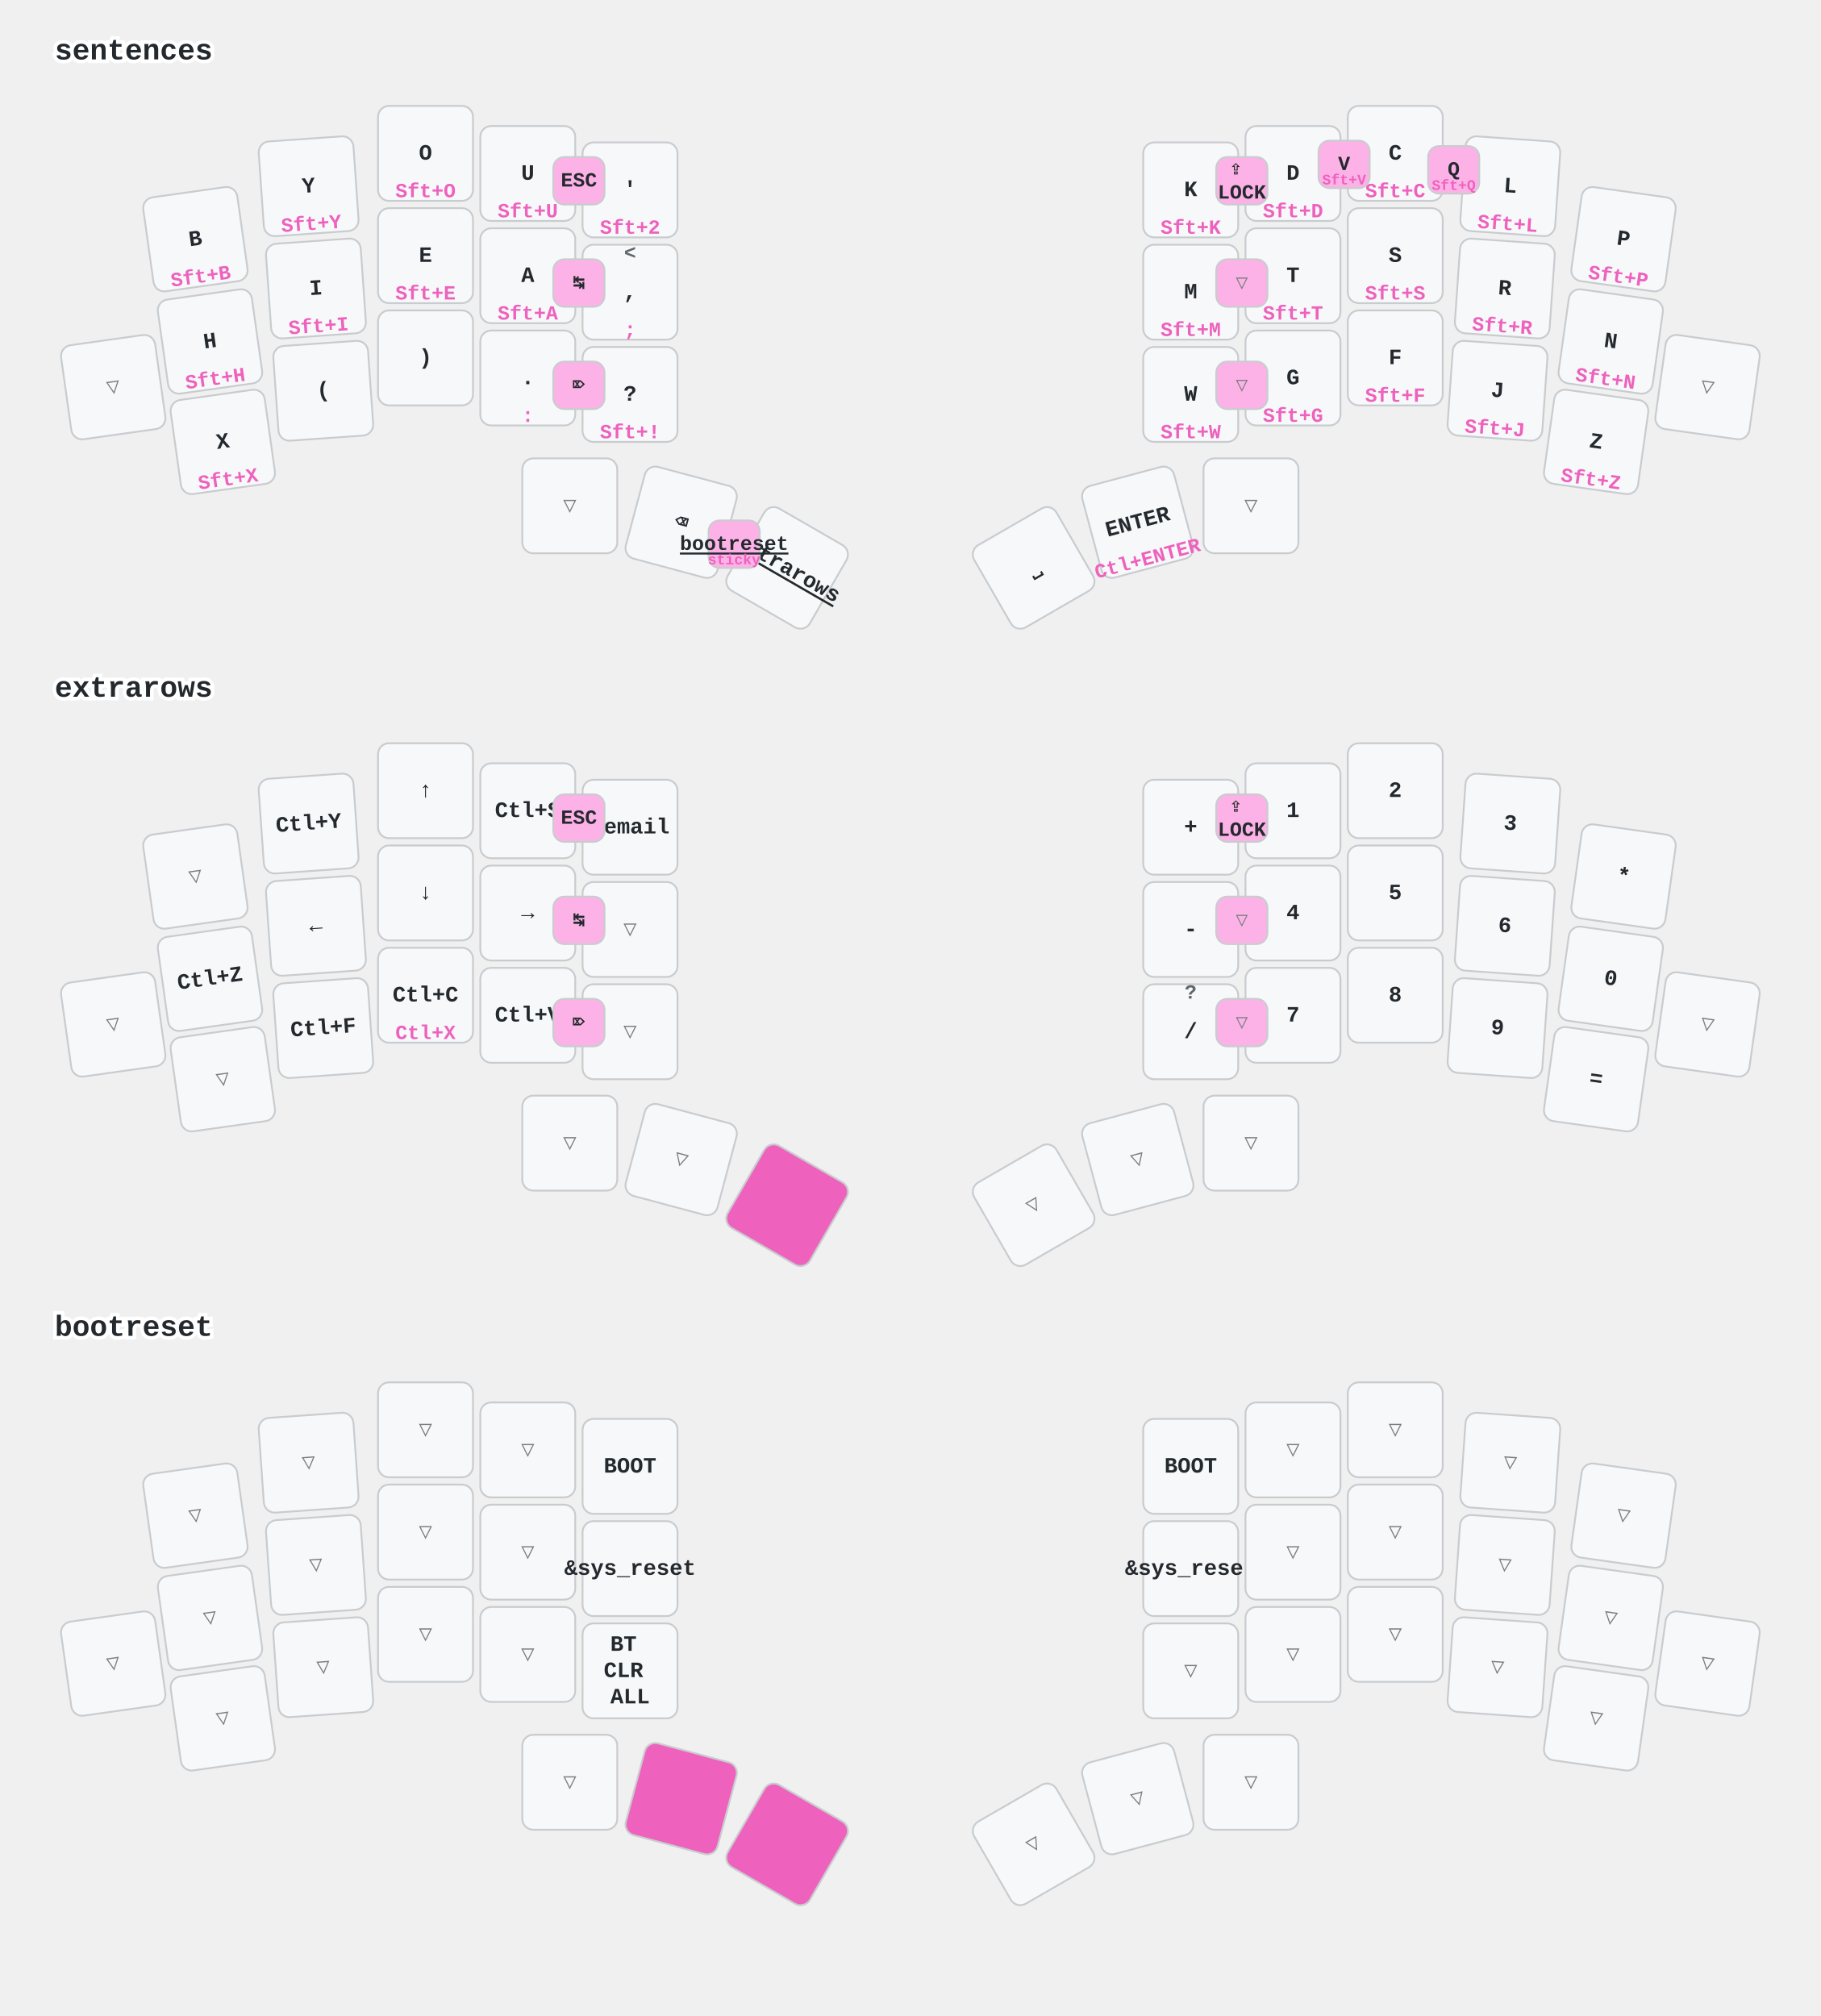
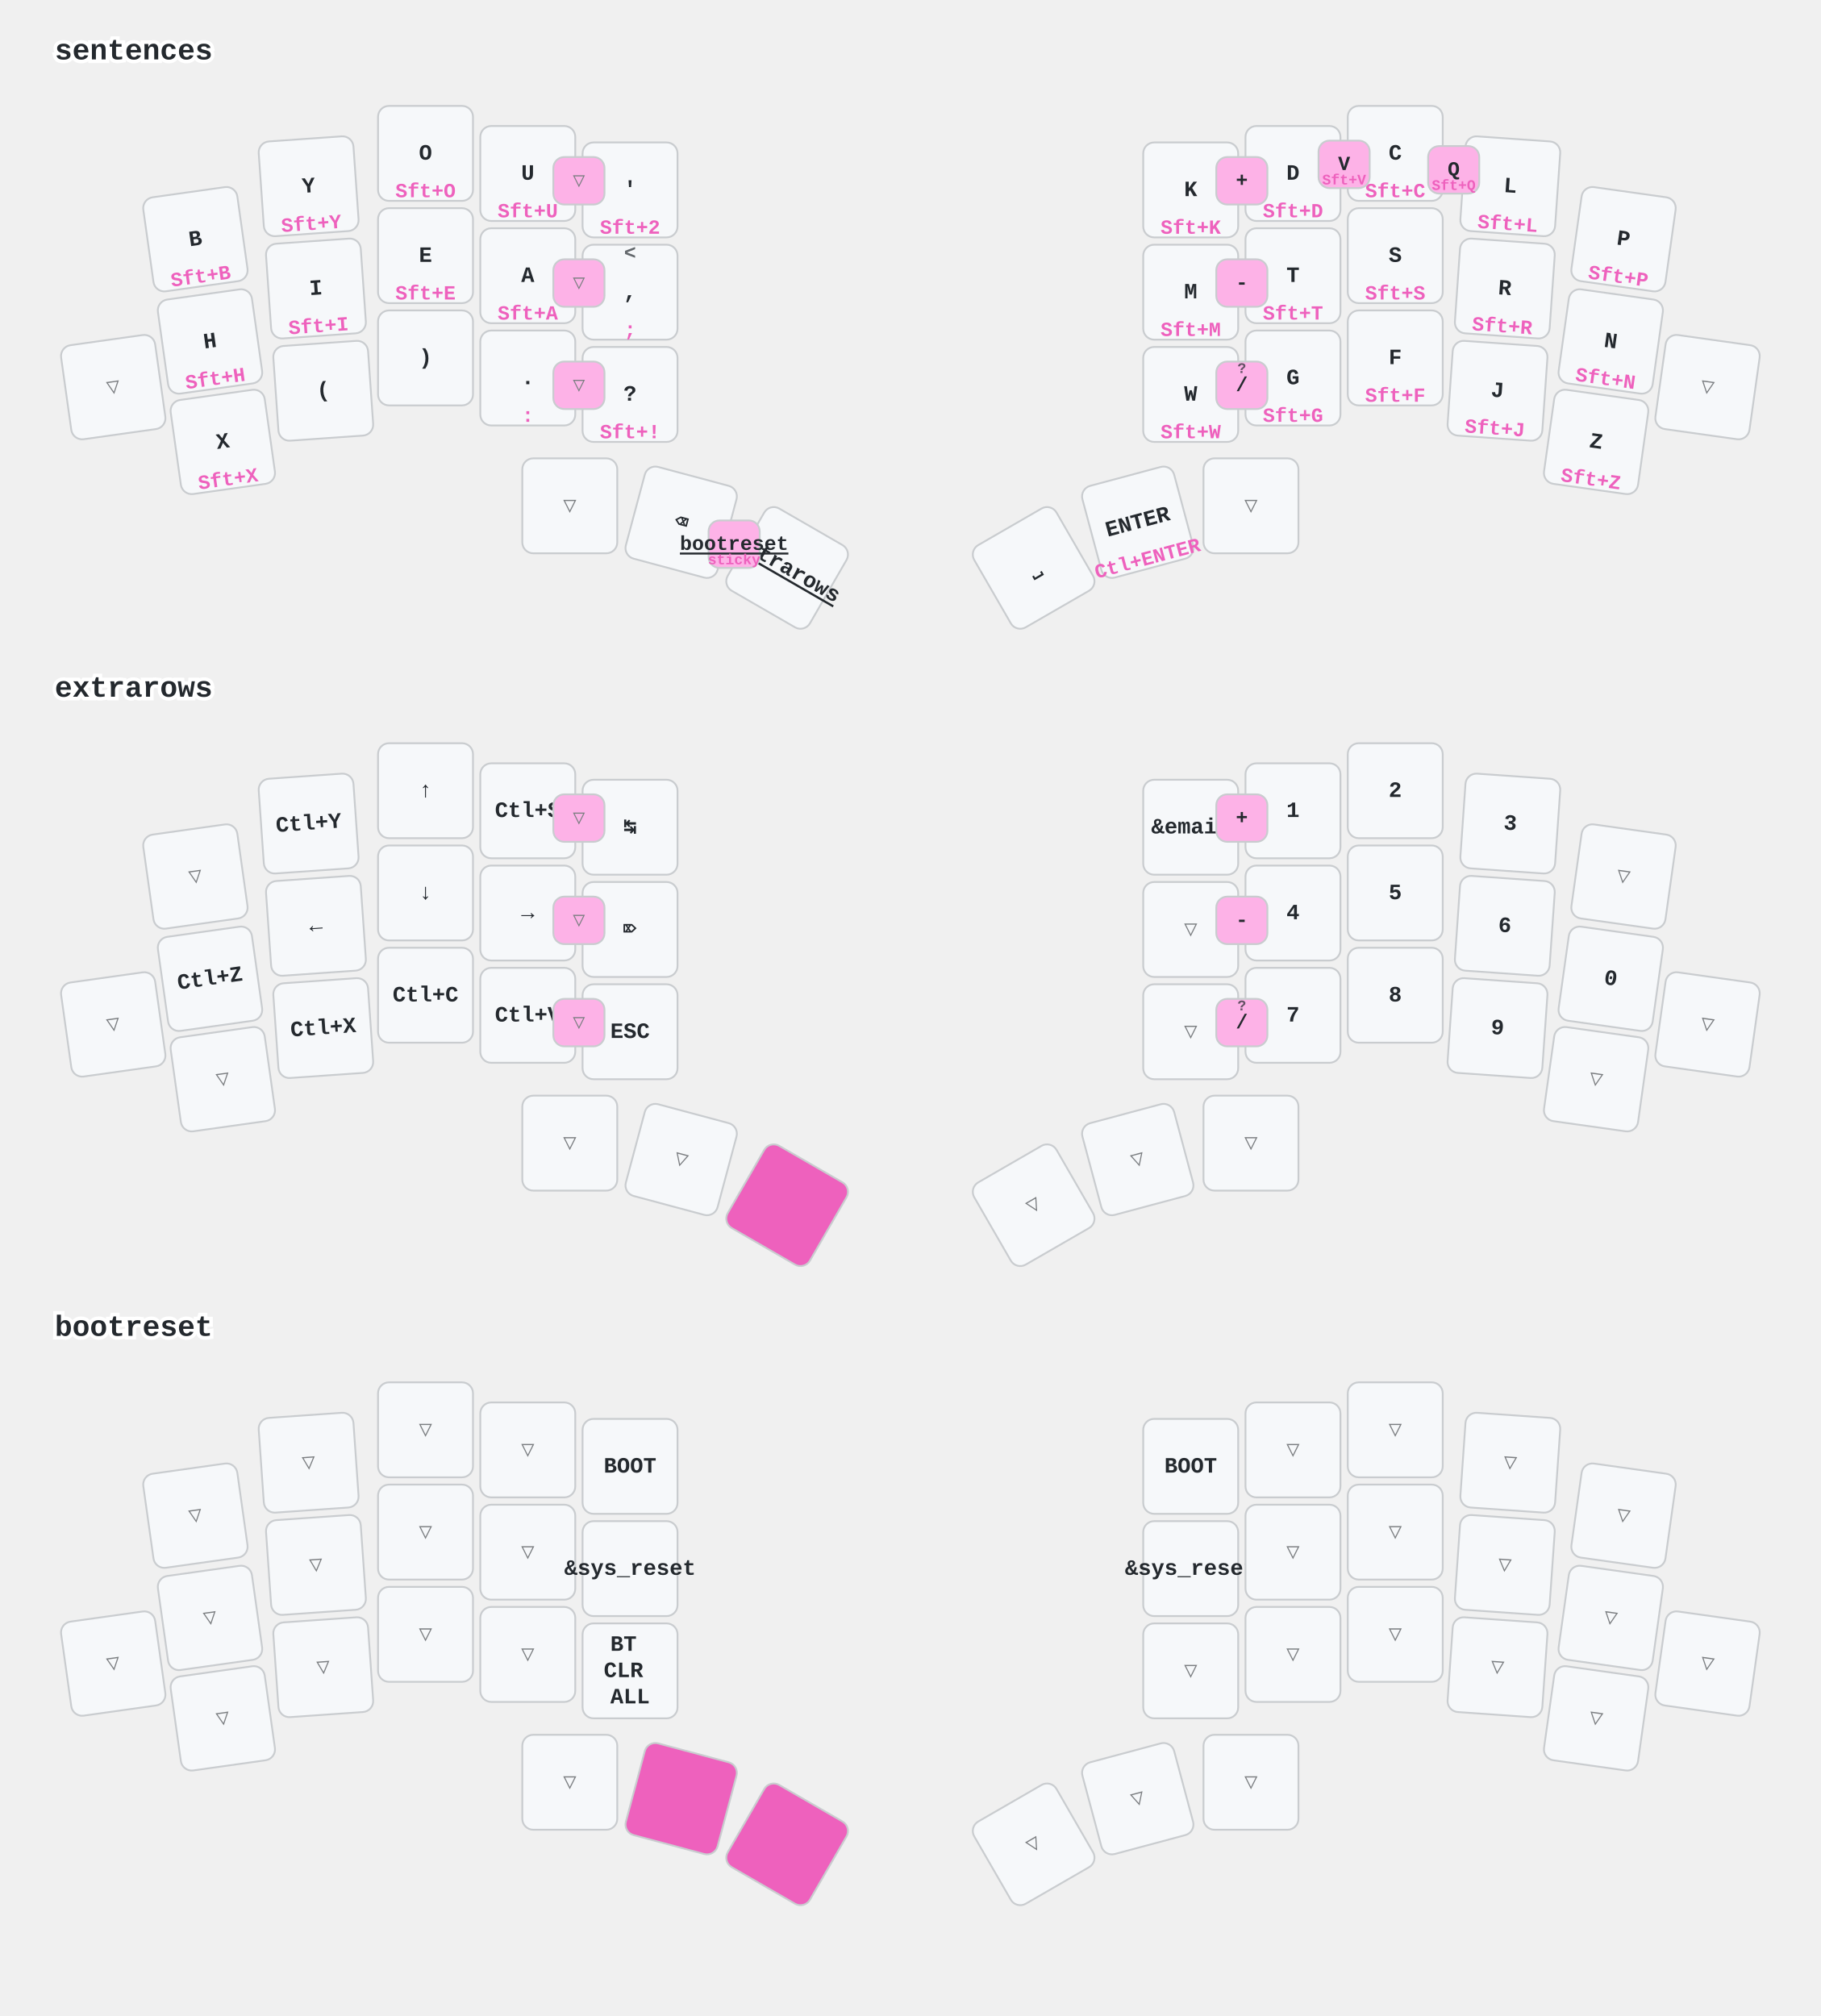
<svg xmlns="http://www.w3.org/2000/svg" width="997" height="1104" viewBox="0 0 997 1104" class="keymap">
  <style>/* inherit to force styles through use tags */
svg path {
    fill: inherit;
}

/* font and background color specifications */
svg.keymap {
    font-family: SFMono-Regular,Consolas,Liberation Mono,Menlo,monospace;
    font-size: 14px;
    font-kerning: normal;
    text-rendering: optimizeLegibility;
    fill: #24292e;
}

/* default key styling */
rect.key {
    fill: #f6f8fa;
}

rect.key, rect.combo {
    stroke: #c9cccf;
    stroke-width: 1;
}

/* default key side styling, only used is draw_key_sides is set */
rect.side {
    filter: brightness(90%);
}

/* color accent for combo boxes */
rect.combo, rect.combo-separate {
    fill: #cdf;
}

/* color accent for held keys */
rect.held, rect.combo.held {
    fill: #fdd;
}

/* color accent for ghost (optional) keys */
rect.ghost, rect.combo.ghost {
    stroke-dasharray: 4, 4;
    stroke-width: 2;
}

text {
    text-anchor: middle;
    dominant-baseline: middle;
}

/* styling for layer labels */
text.label {
    font-weight: bold;
    text-anchor: start;
    stroke: white;
    stroke-width: 4;
    paint-order: stroke;
}

/* styling for optional footer */
text.footer {
    text-anchor: end;
    dominant-baseline: auto;
    stroke: white;
    stroke-width: 4;
    paint-order: stroke;
}

/* styling for combo tap, and key non-tap label text */
text.combo, text.hold, text.shifted, text.left, text.right, text.tl, text.tr, text.bl, text.br {
    font-size: 11px;
}

text.hold, text.bl, text.br {
    text-anchor: middle;
    dominant-baseline: auto;
}

text.shifted, text.tl, text.tr {
    text-anchor: middle;
    dominant-baseline: hanging;
}

text.left, text.tl, text.bl {
    text-anchor: start;
}

text.right, text.tr, text.br {
    text-anchor: end;
}

text.layer-activator {
    text-decoration: underline;
}

/* styling for hold/shifted label text in combo box */
text.combo.hold, text.combo.shifted, text.combo.left, text.combo.right {
    font-size: 8px;
}

/* lighter symbol for transparent keys */
text.trans {
    fill: #7b7e81;
}

/* styling for combo dendrons */
path.combo {
    stroke-width: 1;
    stroke: gray;
    fill: none;
}

/* Start Tabler Icons Cleanup */
/* cannot use height/width with glyphs */
.icon-tabler &gt; path {
    fill: inherit;
    stroke: inherit;
    stroke-width: 2;
}
/* hide tabler's default box */
.icon-tabler &gt; path[stroke="none"][fill="none"] {
    visibility: hidden;
}
/* End Tabler Icons Cleanup */

/* font and background color specifications */
    svg.keymap {
      font-family: Ubuntu Mono, Inconsolata, Consolas, Liberation Mono, Menlo, monospace;
      font-size: 12px;
      font-weight: bold;
      text-rendering: optimizeLegibility;
    }

    /* default key styling */
    rect {
        fill: #f6f8fa;
        stroke: #c9cccf;
        stroke-width: 1;
    }

    /* color accent for combo boxes */
    rect.combo {
        fill: #fdb2e7;
    }

    /* color accent for held keys */
    rect.held, rect.combo.held {
        fill: #ee61bd;
    }

    /* color accent for ghost (optional) keys */
    rect.ghost, rect.combo.ghost {
        fill: #ddd;
    }

    text {
        text-anchor: middle;
        dominant-baseline: middle;
    }

    /* styling for layer labels */
    text.label {
        font-weight: bold;
        font-size: 16px;
        text-anchor: start;
        stroke: white;
        fill: #ee61bd
        stroke-width: 2;
        paint-order: stroke;
    }

    /* styling for combo tap, and key hold/shifted label text */
    text.combo, text.hold, text.shifted {
        font-size: 11px;
    }

    text.hold {
        text-anchor: middle;
        dominant-baseline: auto;
        fill: #ee61bd;
    }

    text.shifted {
        text-anchor: middle;
        dominant-baseline: hanging;
        opacity: 0.7;
    }

    /* styling for hold/shifted label text in combo box */
    text.combo.hold, text.combo.shifted {
        font-size: 8px;
    }

    /* styling for combo dendrons */
    path {
        stroke-width: 1;
        stroke: gray;
        fill: none;
    }
    path.combo {
      stroke-dasharray: 4, 4;
      stroke-opacity: 0.3;
    }
    path.combo {
      stroke-dasharray: 4, 4;
      stroke-opacity: 0.3;
    }</style>
  <g transform="translate(30, 0)" class="layer-sentences">
    <text x="0" y="28" class="label" id="sentences">sentences</text>
    <g transform="translate(0, 56)">
      <g transform="translate(77, 75) rotate(-8.0)" class="key keypos-0">
        <rect rx="6" ry="6" x="-26" y="-26" width="52" height="52" class="key" />
        <text x="0" y="0" class="key tap">B</text>
        <text x="0" y="24" class="key hold">Sft+B</text>
      </g>
      <g transform="translate(139, 46) rotate(-4.0)" class="key keypos-1">
        <rect rx="6" ry="6" x="-26" y="-26" width="52" height="52" class="key" />
        <text x="0" y="0" class="key tap">Y</text>
        <text x="0" y="24" class="key hold">Sft+Y</text>
      </g>
      <g transform="translate(203, 28)" class="key keypos-2">
        <rect rx="6" ry="6" x="-26" y="-26" width="52" height="52" class="key" />
        <text x="0" y="0" class="key tap">O</text>
        <text x="0" y="24" class="key hold">Sft+O</text>
      </g>
      <g transform="translate(259, 39)" class="key keypos-3">
        <rect rx="6" ry="6" x="-26" y="-26" width="52" height="52" class="key" />
        <text x="0" y="0" class="key tap">U</text>
        <text x="0" y="24" class="key hold">Sft+U</text>
      </g>
      <g transform="translate(315, 48)" class="key keypos-4">
        <rect rx="6" ry="6" x="-26" y="-26" width="52" height="52" class="key" />
        <text x="0" y="0" class="key tap">'</text>
        <text x="0" y="24" class="key hold">Sft+2</text>
      </g>
      <g transform="translate(622, 48)" class="key keypos-5">
        <rect rx="6" ry="6" x="-26" y="-26" width="52" height="52" class="key" />
        <text x="0" y="0" class="key tap">K</text>
        <text x="0" y="24" class="key hold">Sft+K</text>
      </g>
      <g transform="translate(678, 39)" class="key keypos-6">
        <rect rx="6" ry="6" x="-26" y="-26" width="52" height="52" class="key" />
        <text x="0" y="0" class="key tap">D</text>
        <text x="0" y="24" class="key hold">Sft+D</text>
      </g>
      <g transform="translate(734, 28)" class="key keypos-7">
        <rect rx="6" ry="6" x="-26" y="-26" width="52" height="52" class="key" />
        <text x="0" y="0" class="key tap">C</text>
        <text x="0" y="24" class="key hold">Sft+C</text>
      </g>
      <g transform="translate(797, 46) rotate(4.0)" class="key keypos-8">
        <rect rx="6" ry="6" x="-26" y="-26" width="52" height="52" class="key" />
        <text x="0" y="0" class="key tap">L</text>
        <text x="0" y="24" class="key hold">Sft+L</text>
      </g>
      <g transform="translate(859, 75) rotate(8.0)" class="key keypos-9">
        <rect rx="6" ry="6" x="-26" y="-26" width="52" height="52" class="key" />
        <text x="0" y="0" class="key tap">P</text>
        <text x="0" y="24" class="key hold">Sft+P</text>
      </g>
      <g transform="translate(32, 156) rotate(-8.0)" class="key trans keypos-10">
        <rect rx="6" ry="6" x="-26" y="-26" width="52" height="52" class="key trans" />
        <text x="0" y="0" class="key trans tap">▽</text>
      </g>
      <g transform="translate(85, 131) rotate(-8.0)" class="key keypos-11">
        <rect rx="6" ry="6" x="-26" y="-26" width="52" height="52" class="key" />
        <text x="0" y="0" class="key tap">H</text>
        <text x="0" y="24" class="key hold">Sft+H</text>
      </g>
      <g transform="translate(143, 102) rotate(-4.0)" class="key keypos-12">
        <rect rx="6" ry="6" x="-26" y="-26" width="52" height="52" class="key" />
        <text x="0" y="0" class="key tap">I</text>
        <text x="0" y="24" class="key hold">Sft+I</text>
      </g>
      <g transform="translate(203, 84)" class="key keypos-13">
        <rect rx="6" ry="6" x="-26" y="-26" width="52" height="52" class="key" />
        <text x="0" y="0" class="key tap">E</text>
        <text x="0" y="24" class="key hold">Sft+E</text>
      </g>
      <g transform="translate(259, 95)" class="key keypos-14">
        <rect rx="6" ry="6" x="-26" y="-26" width="52" height="52" class="key" />
        <text x="0" y="0" class="key tap">A</text>
        <text x="0" y="24" class="key hold">Sft+A</text>
      </g>
      <g transform="translate(315, 104)" class="key keypos-15">
        <rect rx="6" ry="6" x="-26" y="-26" width="52" height="52" class="key" />
        <text x="0" y="0" class="key tap">,</text>
        <text x="0" y="24" class="key hold">;</text>
        <text x="0" y="-24" class="key shifted">&lt;</text>
      </g>
      <g transform="translate(622, 104)" class="key keypos-16">
        <rect rx="6" ry="6" x="-26" y="-26" width="52" height="52" class="key" />
        <text x="0" y="0" class="key tap">M</text>
        <text x="0" y="24" class="key hold">Sft+M</text>
      </g>
      <g transform="translate(678, 95)" class="key keypos-17">
        <rect rx="6" ry="6" x="-26" y="-26" width="52" height="52" class="key" />
        <text x="0" y="0" class="key tap">T</text>
        <text x="0" y="24" class="key hold">Sft+T</text>
      </g>
      <g transform="translate(734, 84)" class="key keypos-18">
        <rect rx="6" ry="6" x="-26" y="-26" width="52" height="52" class="key" />
        <text x="0" y="0" class="key tap">S</text>
        <text x="0" y="24" class="key hold">Sft+S</text>
      </g>
      <g transform="translate(794, 102) rotate(4.0)" class="key keypos-19">
        <rect rx="6" ry="6" x="-26" y="-26" width="52" height="52" class="key" />
        <text x="0" y="0" class="key tap">R</text>
        <text x="0" y="24" class="key hold">Sft+R</text>
      </g>
      <g transform="translate(852, 131) rotate(8.0)" class="key keypos-20">
        <rect rx="6" ry="6" x="-26" y="-26" width="52" height="52" class="key" />
        <text x="0" y="0" class="key tap">N</text>
        <text x="0" y="24" class="key hold">Sft+N</text>
      </g>
      <g transform="translate(905, 156) rotate(8.0)" class="key trans keypos-21">
        <rect rx="6" ry="6" x="-26" y="-26" width="52" height="52" class="key trans" />
        <text x="0" y="0" class="key trans tap">▽</text>
      </g>
      <g transform="translate(92, 186) rotate(-8.0)" class="key keypos-22">
        <rect rx="6" ry="6" x="-26" y="-26" width="52" height="52" class="key" />
        <text x="0" y="0" class="key tap">X</text>
        <text x="0" y="24" class="key hold">Sft+X</text>
      </g>
      <g transform="translate(147, 158) rotate(-4.0)" class="key keypos-23">
        <rect rx="6" ry="6" x="-26" y="-26" width="52" height="52" class="key" />
        <text x="0" y="0" class="key tap">(</text>
      </g>
      <g transform="translate(203, 140)" class="key keypos-24">
        <rect rx="6" ry="6" x="-26" y="-26" width="52" height="52" class="key" />
        <text x="0" y="0" class="key tap">)</text>
      </g>
      <g transform="translate(259, 151)" class="key keypos-25">
        <rect rx="6" ry="6" x="-26" y="-26" width="52" height="52" class="key" />
        <text x="0" y="0" class="key tap">.</text>
        <text x="0" y="24" class="key hold">:</text>
      </g>
      <g transform="translate(315, 160)" class="key keypos-26">
        <rect rx="6" ry="6" x="-26" y="-26" width="52" height="52" class="key" />
        <text x="0" y="0" class="key tap">?</text>
        <text x="0" y="24" class="key hold">Sft+!</text>
      </g>
      <g transform="translate(622, 160)" class="key keypos-27">
        <rect rx="6" ry="6" x="-26" y="-26" width="52" height="52" class="key" />
        <text x="0" y="0" class="key tap">W</text>
        <text x="0" y="24" class="key hold">Sft+W</text>
      </g>
      <g transform="translate(678, 151)" class="key keypos-28">
        <rect rx="6" ry="6" x="-26" y="-26" width="52" height="52" class="key" />
        <text x="0" y="0" class="key tap">G</text>
        <text x="0" y="24" class="key hold">Sft+G</text>
      </g>
      <g transform="translate(734, 140)" class="key keypos-29">
        <rect rx="6" ry="6" x="-26" y="-26" width="52" height="52" class="key" />
        <text x="0" y="0" class="key tap">F</text>
        <text x="0" y="24" class="key hold">Sft+F</text>
      </g>
      <g transform="translate(790, 158) rotate(4.0)" class="key keypos-30">
        <rect rx="6" ry="6" x="-26" y="-26" width="52" height="52" class="key" />
        <text x="0" y="0" class="key tap">J</text>
        <text x="0" y="24" class="key hold">Sft+J</text>
      </g>
      <g transform="translate(844, 186) rotate(8.0)" class="key keypos-31">
        <rect rx="6" ry="6" x="-26" y="-26" width="52" height="52" class="key" />
        <text x="0" y="0" class="key tap">Z</text>
        <text x="0" y="24" class="key hold">Sft+Z</text>
      </g>
      <g transform="translate(282, 221)" class="key trans keypos-32">
        <rect rx="6" ry="6" x="-26" y="-26" width="52" height="52" class="key trans" />
        <text x="0" y="0" class="key trans tap">▽</text>
      </g>
      <g transform="translate(343, 230) rotate(15.0)" class="key keypos-33">
        <rect rx="6" ry="6" x="-26" y="-26" width="52" height="52" class="key" />
        <text x="0" y="0" class="key tap">⌫</text>
      </g>
      <g transform="translate(401, 255) rotate(30.0)" class="key keypos-34">
        <rect rx="6" ry="6" x="-26" y="-26" width="52" height="52" class="key" />
        <a href="#extrarows">
          <text x="0" y="0" class="key tap layer-activator">extrarows</text>
        </a>
      </g>
      <g transform="translate(536, 255) rotate(-30.0)" class="key keypos-35">
        <rect rx="6" ry="6" x="-26" y="-26" width="52" height="52" class="key" />
        <text x="0" y="0" class="key tap">⎵</text>
      </g>
      <g transform="translate(593, 230) rotate(-15.0)" class="key keypos-36">
        <rect rx="6" ry="6" x="-26" y="-26" width="52" height="52" class="key" />
        <text x="0" y="0" class="key tap">ENTER</text>
        <text x="0" y="24" class="key hold">Ctl+ENTER</text>
      </g>
      <g transform="translate(655, 221)" class="key trans keypos-37">
        <rect rx="6" ry="6" x="-26" y="-26" width="52" height="52" class="key trans" />
        <text x="0" y="0" class="key trans tap">▽</text>
      </g>
      <g class="combo combopos-0">
        <rect rx="6" ry="6" x="692" y="21" width="28" height="26" class="combo" />
        <text x="706" y="34" class="combo tap">V</text>
        <text x="706" y="45" class="combo hold">Sft+V</text>
      </g>
      <g class="combo combopos-1">
        <rect rx="6" ry="6" x="752" y="24" width="28" height="26" class="combo" />
        <text x="766" y="37" class="combo tap">Q</text>
        <text x="766" y="48" class="combo hold">Sft+Q</text>
      </g>
      <g class="combo combopos-2">
        <rect rx="6" ry="6" x="358" y="229" width="28" height="26" class="combo" />
        <a href="#bootreset">
          <text x="372" y="242" class="combo tap layer-activator">bootreset</text>
        </a>
        <text x="372" y="253" class="combo hold">sticky</text>
      </g>
-       <g class="combo combopos-3">
-         <rect rx="6" ry="6" x="273" y="30" width="28" height="26" class="combo" />
-         <text x="287" y="43" class="combo tap">ESC</text>
-       </g>
-       <g class="combo combopos-4">
-         <rect rx="6" ry="6" x="273" y="86" width="28" height="26" class="combo" />
-         <text x="287" y="99" class="combo tap">↹</text>
-       </g>
-       <g class="combo combopos-5">
-         <rect rx="6" ry="6" x="273" y="142" width="28" height="26" class="combo" />
-         <text x="287" y="155" class="combo tap">⌦</text>
+       <g class="combo trans combopos-3">
+         <rect rx="6" ry="6" x="273" y="30" width="28" height="26" class="combo trans" />
+         <text x="287" y="43" class="combo trans tap">▽</text>
+       </g>
+       <g class="combo trans combopos-4">
+         <rect rx="6" ry="6" x="273" y="86" width="28" height="26" class="combo trans" />
+         <text x="287" y="99" class="combo trans tap">▽</text>
+       </g>
+       <g class="combo trans combopos-5">
+         <rect rx="6" ry="6" x="273" y="142" width="28" height="26" class="combo trans" />
+         <text x="287" y="155" class="combo trans tap">▽</text>
      </g>
      <g class="combo combopos-6">
        <rect rx="6" ry="6" x="636" y="30" width="28" height="26" class="combo" />
-         <text x="650" y="43" class="combo tap">
-           <tspan x="650" dy="-0.6em">⇪</tspan>
-           <tspan x="650" dy="1.2em">LOCK</tspan>
-         </text>
-       </g>
-       <g class="combo trans combopos-7">
-         <rect rx="6" ry="6" x="636" y="86" width="28" height="26" class="combo trans" />
-         <text x="650" y="99" class="combo trans tap">▽</text>
-       </g>
-       <g class="combo trans combopos-8">
-         <rect rx="6" ry="6" x="636" y="142" width="28" height="26" class="combo trans" />
-         <text x="650" y="155" class="combo trans tap">▽</text>
+         <text x="650" y="43" class="combo tap">+</text>
+       </g>
+       <g class="combo combopos-7">
+         <rect rx="6" ry="6" x="636" y="86" width="28" height="26" class="combo" />
+         <text x="650" y="99" class="combo tap">-</text>
+       </g>
+       <g class="combo combopos-8">
+         <rect rx="6" ry="6" x="636" y="142" width="28" height="26" class="combo" />
+         <text x="650" y="155" class="combo tap">/</text>
+         <text x="650" y="144" class="combo shifted">?</text>
      </g>
    </g>
  </g>
  <g transform="translate(30, 349)" class="layer-extrarows">
    <text x="0" y="28" class="label" id="extrarows">extrarows</text>
    <g transform="translate(0, 56)">
      <g transform="translate(77, 75) rotate(-8.0)" class="key trans keypos-0">
        <rect rx="6" ry="6" x="-26" y="-26" width="52" height="52" class="key trans" />
        <text x="0" y="0" class="key trans tap">▽</text>
      </g>
      <g transform="translate(139, 46) rotate(-4.0)" class="key keypos-1">
        <rect rx="6" ry="6" x="-26" y="-26" width="52" height="52" class="key" />
        <text x="0" y="0" class="key tap">Ctl+Y</text>
      </g>
      <g transform="translate(203, 28)" class="key keypos-2">
        <rect rx="6" ry="6" x="-26" y="-26" width="52" height="52" class="key" />
        <text x="0" y="0" class="key tap">↑</text>
      </g>
      <g transform="translate(259, 39)" class="key keypos-3">
        <rect rx="6" ry="6" x="-26" y="-26" width="52" height="52" class="key" />
        <text x="0" y="0" class="key tap">Ctl+S</text>
      </g>
      <g transform="translate(315, 48)" class="key keypos-4">
        <rect rx="6" ry="6" x="-26" y="-26" width="52" height="52" class="key" />
+         <text x="0" y="0" class="key tap">↹</text>
+       </g>
+       <g transform="translate(622, 48)" class="key keypos-5">
+         <rect rx="6" ry="6" x="-26" y="-26" width="52" height="52" class="key" />
        <text x="0" y="0" class="key tap">&amp;email</text>
      </g>
-       <g transform="translate(622, 48)" class="key keypos-5">
-         <rect rx="6" ry="6" x="-26" y="-26" width="52" height="52" class="key" />
-         <text x="0" y="0" class="key tap">+</text>
-       </g>
      <g transform="translate(678, 39)" class="key keypos-6">
        <rect rx="6" ry="6" x="-26" y="-26" width="52" height="52" class="key" />
        <text x="0" y="0" class="key tap">1</text>
      </g>
      <g transform="translate(734, 28)" class="key keypos-7">
        <rect rx="6" ry="6" x="-26" y="-26" width="52" height="52" class="key" />
        <text x="0" y="0" class="key tap">2</text>
      </g>
      <g transform="translate(797, 46) rotate(4.0)" class="key keypos-8">
        <rect rx="6" ry="6" x="-26" y="-26" width="52" height="52" class="key" />
        <text x="0" y="0" class="key tap">3</text>
      </g>
-       <g transform="translate(859, 75) rotate(8.0)" class="key keypos-9">
-         <rect rx="6" ry="6" x="-26" y="-26" width="52" height="52" class="key" />
-         <text x="0" y="0" class="key tap">*</text>
+       <g transform="translate(859, 75) rotate(8.0)" class="key trans keypos-9">
+         <rect rx="6" ry="6" x="-26" y="-26" width="52" height="52" class="key trans" />
+         <text x="0" y="0" class="key trans tap">▽</text>
      </g>
      <g transform="translate(32, 156) rotate(-8.0)" class="key trans keypos-10">
        <rect rx="6" ry="6" x="-26" y="-26" width="52" height="52" class="key trans" />
        <text x="0" y="0" class="key trans tap">▽</text>
      </g>
      <g transform="translate(85, 131) rotate(-8.0)" class="key keypos-11">
        <rect rx="6" ry="6" x="-26" y="-26" width="52" height="52" class="key" />
        <text x="0" y="0" class="key tap">Ctl+Z</text>
      </g>
      <g transform="translate(143, 102) rotate(-4.0)" class="key keypos-12">
        <rect rx="6" ry="6" x="-26" y="-26" width="52" height="52" class="key" />
        <text x="0" y="0" class="key tap">←</text>
      </g>
      <g transform="translate(203, 84)" class="key keypos-13">
        <rect rx="6" ry="6" x="-26" y="-26" width="52" height="52" class="key" />
        <text x="0" y="0" class="key tap">↓</text>
      </g>
      <g transform="translate(259, 95)" class="key keypos-14">
        <rect rx="6" ry="6" x="-26" y="-26" width="52" height="52" class="key" />
        <text x="0" y="0" class="key tap">→</text>
      </g>
-       <g transform="translate(315, 104)" class="key trans keypos-15">
-         <rect rx="6" ry="6" x="-26" y="-26" width="52" height="52" class="key trans" />
-         <text x="0" y="0" class="key trans tap">▽</text>
-       </g>
-       <g transform="translate(622, 104)" class="key keypos-16">
-         <rect rx="6" ry="6" x="-26" y="-26" width="52" height="52" class="key" />
-         <text x="0" y="0" class="key tap">-</text>
+       <g transform="translate(315, 104)" class="key keypos-15">
+         <rect rx="6" ry="6" x="-26" y="-26" width="52" height="52" class="key" />
+         <text x="0" y="0" class="key tap">⌦</text>
+       </g>
+       <g transform="translate(622, 104)" class="key trans keypos-16">
+         <rect rx="6" ry="6" x="-26" y="-26" width="52" height="52" class="key trans" />
+         <text x="0" y="0" class="key trans tap">▽</text>
      </g>
      <g transform="translate(678, 95)" class="key keypos-17">
        <rect rx="6" ry="6" x="-26" y="-26" width="52" height="52" class="key" />
        <text x="0" y="0" class="key tap">4</text>
      </g>
      <g transform="translate(734, 84)" class="key keypos-18">
        <rect rx="6" ry="6" x="-26" y="-26" width="52" height="52" class="key" />
        <text x="0" y="0" class="key tap">5</text>
      </g>
      <g transform="translate(794, 102) rotate(4.0)" class="key keypos-19">
        <rect rx="6" ry="6" x="-26" y="-26" width="52" height="52" class="key" />
        <text x="0" y="0" class="key tap">6</text>
      </g>
      <g transform="translate(852, 131) rotate(8.0)" class="key keypos-20">
        <rect rx="6" ry="6" x="-26" y="-26" width="52" height="52" class="key" />
        <text x="0" y="0" class="key tap">0</text>
      </g>
      <g transform="translate(905, 156) rotate(8.0)" class="key trans keypos-21">
        <rect rx="6" ry="6" x="-26" y="-26" width="52" height="52" class="key trans" />
        <text x="0" y="0" class="key trans tap">▽</text>
      </g>
      <g transform="translate(92, 186) rotate(-8.0)" class="key trans keypos-22">
        <rect rx="6" ry="6" x="-26" y="-26" width="52" height="52" class="key trans" />
        <text x="0" y="0" class="key trans tap">▽</text>
      </g>
      <g transform="translate(147, 158) rotate(-4.0)" class="key keypos-23">
        <rect rx="6" ry="6" x="-26" y="-26" width="52" height="52" class="key" />
-         <text x="0" y="0" class="key tap">Ctl+F</text>
+         <text x="0" y="0" class="key tap">Ctl+X</text>
      </g>
      <g transform="translate(203, 140)" class="key keypos-24">
        <rect rx="6" ry="6" x="-26" y="-26" width="52" height="52" class="key" />
        <text x="0" y="0" class="key tap">Ctl+C</text>
-         <text x="0" y="24" class="key hold">Ctl+X</text>
      </g>
      <g transform="translate(259, 151)" class="key keypos-25">
        <rect rx="6" ry="6" x="-26" y="-26" width="52" height="52" class="key" />
        <text x="0" y="0" class="key tap">Ctl+V</text>
      </g>
-       <g transform="translate(315, 160)" class="key trans keypos-26">
-         <rect rx="6" ry="6" x="-26" y="-26" width="52" height="52" class="key trans" />
-         <text x="0" y="0" class="key trans tap">▽</text>
-       </g>
-       <g transform="translate(622, 160)" class="key keypos-27">
-         <rect rx="6" ry="6" x="-26" y="-26" width="52" height="52" class="key" />
-         <text x="0" y="0" class="key tap">/</text>
-         <text x="0" y="-24" class="key shifted">?</text>
+       <g transform="translate(315, 160)" class="key keypos-26">
+         <rect rx="6" ry="6" x="-26" y="-26" width="52" height="52" class="key" />
+         <text x="0" y="0" class="key tap">ESC</text>
+       </g>
+       <g transform="translate(622, 160)" class="key trans keypos-27">
+         <rect rx="6" ry="6" x="-26" y="-26" width="52" height="52" class="key trans" />
+         <text x="0" y="0" class="key trans tap">▽</text>
      </g>
      <g transform="translate(678, 151)" class="key keypos-28">
        <rect rx="6" ry="6" x="-26" y="-26" width="52" height="52" class="key" />
        <text x="0" y="0" class="key tap">7</text>
      </g>
      <g transform="translate(734, 140)" class="key keypos-29">
        <rect rx="6" ry="6" x="-26" y="-26" width="52" height="52" class="key" />
        <text x="0" y="0" class="key tap">8</text>
      </g>
      <g transform="translate(790, 158) rotate(4.0)" class="key keypos-30">
        <rect rx="6" ry="6" x="-26" y="-26" width="52" height="52" class="key" />
        <text x="0" y="0" class="key tap">9</text>
      </g>
-       <g transform="translate(844, 186) rotate(8.0)" class="key keypos-31">
-         <rect rx="6" ry="6" x="-26" y="-26" width="52" height="52" class="key" />
-         <text x="0" y="0" class="key tap">=</text>
+       <g transform="translate(844, 186) rotate(8.0)" class="key trans keypos-31">
+         <rect rx="6" ry="6" x="-26" y="-26" width="52" height="52" class="key trans" />
+         <text x="0" y="0" class="key trans tap">▽</text>
      </g>
      <g transform="translate(282, 221)" class="key trans keypos-32">
        <rect rx="6" ry="6" x="-26" y="-26" width="52" height="52" class="key trans" />
        <text x="0" y="0" class="key trans tap">▽</text>
      </g>
      <g transform="translate(343, 230) rotate(15.0)" class="key trans keypos-33">
        <rect rx="6" ry="6" x="-26" y="-26" width="52" height="52" class="key trans" />
        <text x="0" y="0" class="key trans tap">▽</text>
      </g>
      <g transform="translate(401, 255) rotate(30.0)" class="key held keypos-34">
        <rect rx="6" ry="6" x="-26" y="-26" width="52" height="52" class="key held" />
      </g>
      <g transform="translate(536, 255) rotate(-30.0)" class="key trans keypos-35">
        <rect rx="6" ry="6" x="-26" y="-26" width="52" height="52" class="key trans" />
        <text x="0" y="0" class="key trans tap">▽</text>
      </g>
      <g transform="translate(593, 230) rotate(-15.0)" class="key trans keypos-36">
        <rect rx="6" ry="6" x="-26" y="-26" width="52" height="52" class="key trans" />
        <text x="0" y="0" class="key trans tap">▽</text>
      </g>
      <g transform="translate(655, 221)" class="key trans keypos-37">
        <rect rx="6" ry="6" x="-26" y="-26" width="52" height="52" class="key trans" />
        <text x="0" y="0" class="key trans tap">▽</text>
      </g>
-       <g class="combo combopos-0">
-         <rect rx="6" ry="6" x="273" y="30" width="28" height="26" class="combo" />
-         <text x="287" y="43" class="combo tap">ESC</text>
-       </g>
-       <g class="combo combopos-1">
-         <rect rx="6" ry="6" x="273" y="86" width="28" height="26" class="combo" />
-         <text x="287" y="99" class="combo tap">↹</text>
-       </g>
-       <g class="combo combopos-2">
-         <rect rx="6" ry="6" x="273" y="142" width="28" height="26" class="combo" />
-         <text x="287" y="155" class="combo tap">⌦</text>
+       <g class="combo trans combopos-0">
+         <rect rx="6" ry="6" x="273" y="30" width="28" height="26" class="combo trans" />
+         <text x="287" y="43" class="combo trans tap">▽</text>
+       </g>
+       <g class="combo trans combopos-1">
+         <rect rx="6" ry="6" x="273" y="86" width="28" height="26" class="combo trans" />
+         <text x="287" y="99" class="combo trans tap">▽</text>
+       </g>
+       <g class="combo trans combopos-2">
+         <rect rx="6" ry="6" x="273" y="142" width="28" height="26" class="combo trans" />
+         <text x="287" y="155" class="combo trans tap">▽</text>
      </g>
      <g class="combo combopos-3">
        <rect rx="6" ry="6" x="636" y="30" width="28" height="26" class="combo" />
-         <text x="650" y="43" class="combo tap">
-           <tspan x="650" dy="-0.6em">⇪</tspan>
-           <tspan x="650" dy="1.2em">LOCK</tspan>
-         </text>
-       </g>
-       <g class="combo trans combopos-4">
-         <rect rx="6" ry="6" x="636" y="86" width="28" height="26" class="combo trans" />
-         <text x="650" y="99" class="combo trans tap">▽</text>
-       </g>
-       <g class="combo trans combopos-5">
-         <rect rx="6" ry="6" x="636" y="142" width="28" height="26" class="combo trans" />
-         <text x="650" y="155" class="combo trans tap">▽</text>
+         <text x="650" y="43" class="combo tap">+</text>
+       </g>
+       <g class="combo combopos-4">
+         <rect rx="6" ry="6" x="636" y="86" width="28" height="26" class="combo" />
+         <text x="650" y="99" class="combo tap">-</text>
+       </g>
+       <g class="combo combopos-5">
+         <rect rx="6" ry="6" x="636" y="142" width="28" height="26" class="combo" />
+         <text x="650" y="155" class="combo tap">/</text>
+         <text x="650" y="144" class="combo shifted">?</text>
      </g>
    </g>
  </g>
  <g transform="translate(30, 699)" class="layer-bootreset">
    <text x="0" y="28" class="label" id="bootreset">bootreset</text>
    <g transform="translate(0, 56)">
      <g transform="translate(77, 75) rotate(-8.0)" class="key trans keypos-0">
        <rect rx="6" ry="6" x="-26" y="-26" width="52" height="52" class="key trans" />
        <text x="0" y="0" class="key trans tap">▽</text>
      </g>
      <g transform="translate(139, 46) rotate(-4.0)" class="key trans keypos-1">
        <rect rx="6" ry="6" x="-26" y="-26" width="52" height="52" class="key trans" />
        <text x="0" y="0" class="key trans tap">▽</text>
      </g>
      <g transform="translate(203, 28)" class="key trans keypos-2">
        <rect rx="6" ry="6" x="-26" y="-26" width="52" height="52" class="key trans" />
        <text x="0" y="0" class="key trans tap">▽</text>
      </g>
      <g transform="translate(259, 39)" class="key trans keypos-3">
        <rect rx="6" ry="6" x="-26" y="-26" width="52" height="52" class="key trans" />
        <text x="0" y="0" class="key trans tap">▽</text>
      </g>
      <g transform="translate(315, 48)" class="key keypos-4">
        <rect rx="6" ry="6" x="-26" y="-26" width="52" height="52" class="key" />
        <text x="0" y="0" class="key tap">BOOT</text>
      </g>
      <g transform="translate(622, 48)" class="key keypos-5">
        <rect rx="6" ry="6" x="-26" y="-26" width="52" height="52" class="key" />
        <text x="0" y="0" class="key tap">BOOT</text>
      </g>
      <g transform="translate(678, 39)" class="key trans keypos-6">
        <rect rx="6" ry="6" x="-26" y="-26" width="52" height="52" class="key trans" />
        <text x="0" y="0" class="key trans tap">▽</text>
      </g>
      <g transform="translate(734, 28)" class="key trans keypos-7">
        <rect rx="6" ry="6" x="-26" y="-26" width="52" height="52" class="key trans" />
        <text x="0" y="0" class="key trans tap">▽</text>
      </g>
      <g transform="translate(797, 46) rotate(4.0)" class="key trans keypos-8">
        <rect rx="6" ry="6" x="-26" y="-26" width="52" height="52" class="key trans" />
        <text x="0" y="0" class="key trans tap">▽</text>
      </g>
      <g transform="translate(859, 75) rotate(8.0)" class="key trans keypos-9">
        <rect rx="6" ry="6" x="-26" y="-26" width="52" height="52" class="key trans" />
        <text x="0" y="0" class="key trans tap">▽</text>
      </g>
      <g transform="translate(32, 156) rotate(-8.0)" class="key trans keypos-10">
        <rect rx="6" ry="6" x="-26" y="-26" width="52" height="52" class="key trans" />
        <text x="0" y="0" class="key trans tap">▽</text>
      </g>
      <g transform="translate(85, 131) rotate(-8.0)" class="key trans keypos-11">
        <rect rx="6" ry="6" x="-26" y="-26" width="52" height="52" class="key trans" />
        <text x="0" y="0" class="key trans tap">▽</text>
      </g>
      <g transform="translate(143, 102) rotate(-4.0)" class="key trans keypos-12">
        <rect rx="6" ry="6" x="-26" y="-26" width="52" height="52" class="key trans" />
        <text x="0" y="0" class="key trans tap">▽</text>
      </g>
      <g transform="translate(203, 84)" class="key trans keypos-13">
        <rect rx="6" ry="6" x="-26" y="-26" width="52" height="52" class="key trans" />
        <text x="0" y="0" class="key trans tap">▽</text>
      </g>
      <g transform="translate(259, 95)" class="key trans keypos-14">
        <rect rx="6" ry="6" x="-26" y="-26" width="52" height="52" class="key trans" />
        <text x="0" y="0" class="key trans tap">▽</text>
      </g>
      <g transform="translate(315, 104)" class="key keypos-15">
        <rect rx="6" ry="6" x="-26" y="-26" width="52" height="52" class="key" />
        <text x="0" y="0" class="key tap">&amp;sys_reset</text>
      </g>
      <g transform="translate(622, 104)" class="key keypos-16">
        <rect rx="6" ry="6" x="-26" y="-26" width="52" height="52" class="key" />
        <text x="0" y="0" class="key tap">&amp;sys_reset</text>
      </g>
      <g transform="translate(678, 95)" class="key trans keypos-17">
        <rect rx="6" ry="6" x="-26" y="-26" width="52" height="52" class="key trans" />
        <text x="0" y="0" class="key trans tap">▽</text>
      </g>
      <g transform="translate(734, 84)" class="key trans keypos-18">
        <rect rx="6" ry="6" x="-26" y="-26" width="52" height="52" class="key trans" />
        <text x="0" y="0" class="key trans tap">▽</text>
      </g>
      <g transform="translate(794, 102) rotate(4.0)" class="key trans keypos-19">
        <rect rx="6" ry="6" x="-26" y="-26" width="52" height="52" class="key trans" />
        <text x="0" y="0" class="key trans tap">▽</text>
      </g>
      <g transform="translate(852, 131) rotate(8.0)" class="key trans keypos-20">
        <rect rx="6" ry="6" x="-26" y="-26" width="52" height="52" class="key trans" />
        <text x="0" y="0" class="key trans tap">▽</text>
      </g>
      <g transform="translate(905, 156) rotate(8.0)" class="key trans keypos-21">
        <rect rx="6" ry="6" x="-26" y="-26" width="52" height="52" class="key trans" />
        <text x="0" y="0" class="key trans tap">▽</text>
      </g>
      <g transform="translate(92, 186) rotate(-8.0)" class="key trans keypos-22">
        <rect rx="6" ry="6" x="-26" y="-26" width="52" height="52" class="key trans" />
        <text x="0" y="0" class="key trans tap">▽</text>
      </g>
      <g transform="translate(147, 158) rotate(-4.0)" class="key trans keypos-23">
        <rect rx="6" ry="6" x="-26" y="-26" width="52" height="52" class="key trans" />
        <text x="0" y="0" class="key trans tap">▽</text>
      </g>
      <g transform="translate(203, 140)" class="key trans keypos-24">
        <rect rx="6" ry="6" x="-26" y="-26" width="52" height="52" class="key trans" />
        <text x="0" y="0" class="key trans tap">▽</text>
      </g>
      <g transform="translate(259, 151)" class="key trans keypos-25">
        <rect rx="6" ry="6" x="-26" y="-26" width="52" height="52" class="key trans" />
        <text x="0" y="0" class="key trans tap">▽</text>
      </g>
      <g transform="translate(315, 160)" class="key keypos-26">
        <rect rx="6" ry="6" x="-26" y="-26" width="52" height="52" class="key" />
        <text x="0" y="0" class="key tap">
          <tspan x="0" dy="-1.2em">BT</tspan>
          <tspan x="0" dy="1.2em">CLR</tspan>
          <tspan x="0" dy="1.2em">ALL</tspan>
        </text>
      </g>
      <g transform="translate(622, 160)" class="key trans keypos-27">
        <rect rx="6" ry="6" x="-26" y="-26" width="52" height="52" class="key trans" />
        <text x="0" y="0" class="key trans tap">▽</text>
      </g>
      <g transform="translate(678, 151)" class="key trans keypos-28">
        <rect rx="6" ry="6" x="-26" y="-26" width="52" height="52" class="key trans" />
        <text x="0" y="0" class="key trans tap">▽</text>
      </g>
      <g transform="translate(734, 140)" class="key trans keypos-29">
        <rect rx="6" ry="6" x="-26" y="-26" width="52" height="52" class="key trans" />
        <text x="0" y="0" class="key trans tap">▽</text>
      </g>
      <g transform="translate(790, 158) rotate(4.0)" class="key trans keypos-30">
        <rect rx="6" ry="6" x="-26" y="-26" width="52" height="52" class="key trans" />
        <text x="0" y="0" class="key trans tap">▽</text>
      </g>
      <g transform="translate(844, 186) rotate(8.0)" class="key trans keypos-31">
        <rect rx="6" ry="6" x="-26" y="-26" width="52" height="52" class="key trans" />
        <text x="0" y="0" class="key trans tap">▽</text>
      </g>
      <g transform="translate(282, 221)" class="key trans keypos-32">
        <rect rx="6" ry="6" x="-26" y="-26" width="52" height="52" class="key trans" />
        <text x="0" y="0" class="key trans tap">▽</text>
      </g>
      <g transform="translate(343, 230) rotate(15.0)" class="key held keypos-33">
        <rect rx="6" ry="6" x="-26" y="-26" width="52" height="52" class="key held" />
      </g>
      <g transform="translate(401, 255) rotate(30.0)" class="key held keypos-34">
        <rect rx="6" ry="6" x="-26" y="-26" width="52" height="52" class="key held" />
      </g>
      <g transform="translate(536, 255) rotate(-30.0)" class="key trans keypos-35">
        <rect rx="6" ry="6" x="-26" y="-26" width="52" height="52" class="key trans" />
        <text x="0" y="0" class="key trans tap">▽</text>
      </g>
      <g transform="translate(593, 230) rotate(-15.0)" class="key trans keypos-36">
        <rect rx="6" ry="6" x="-26" y="-26" width="52" height="52" class="key trans" />
        <text x="0" y="0" class="key trans tap">▽</text>
      </g>
      <g transform="translate(655, 221)" class="key trans keypos-37">
        <rect rx="6" ry="6" x="-26" y="-26" width="52" height="52" class="key trans" />
        <text x="0" y="0" class="key trans tap">▽</text>
      </g>
    </g>
  </g>
</svg>
